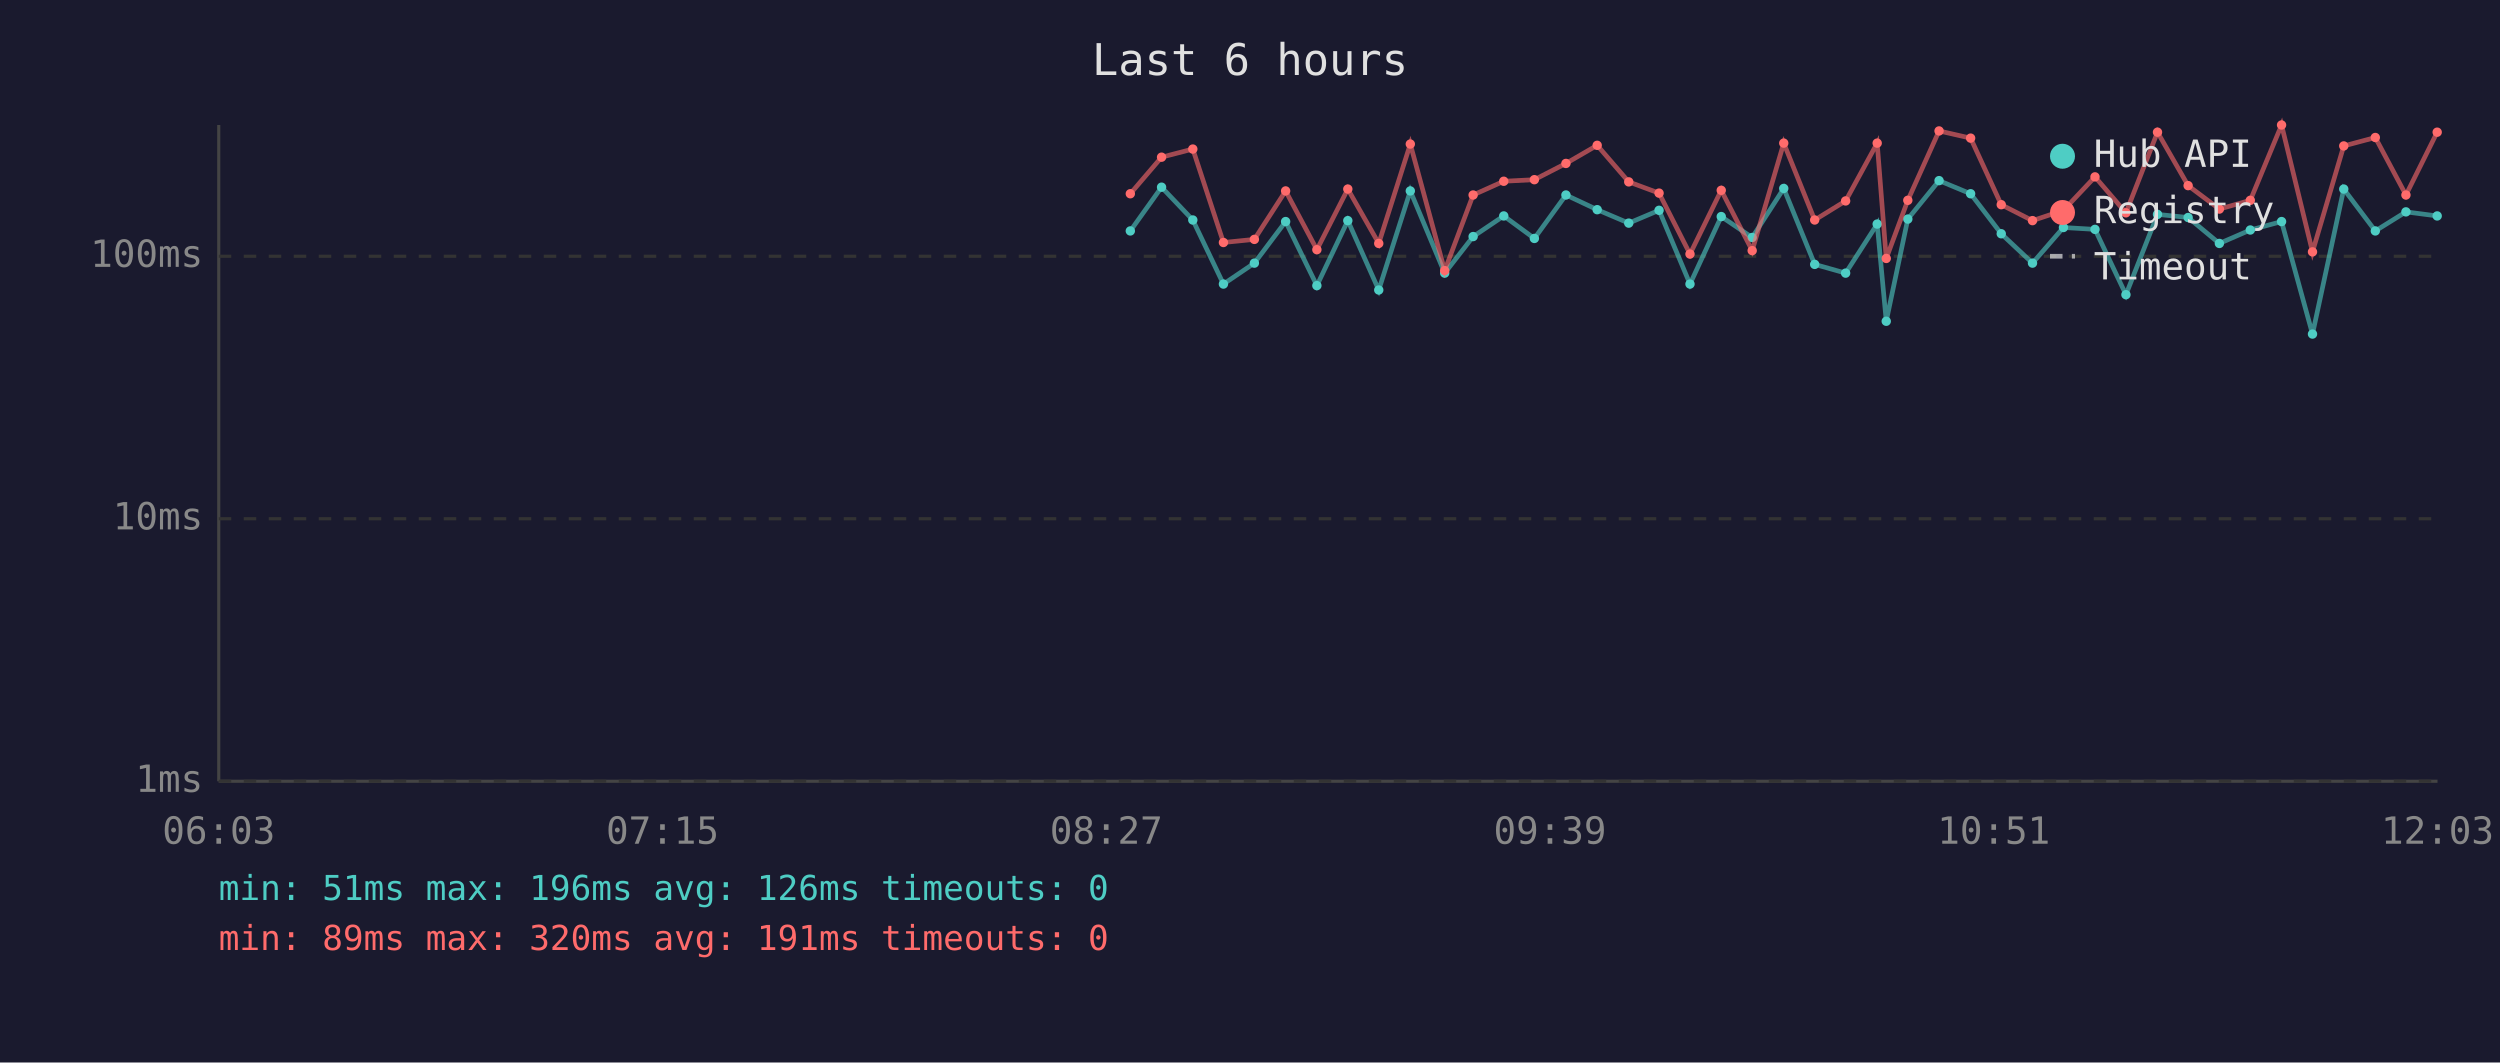
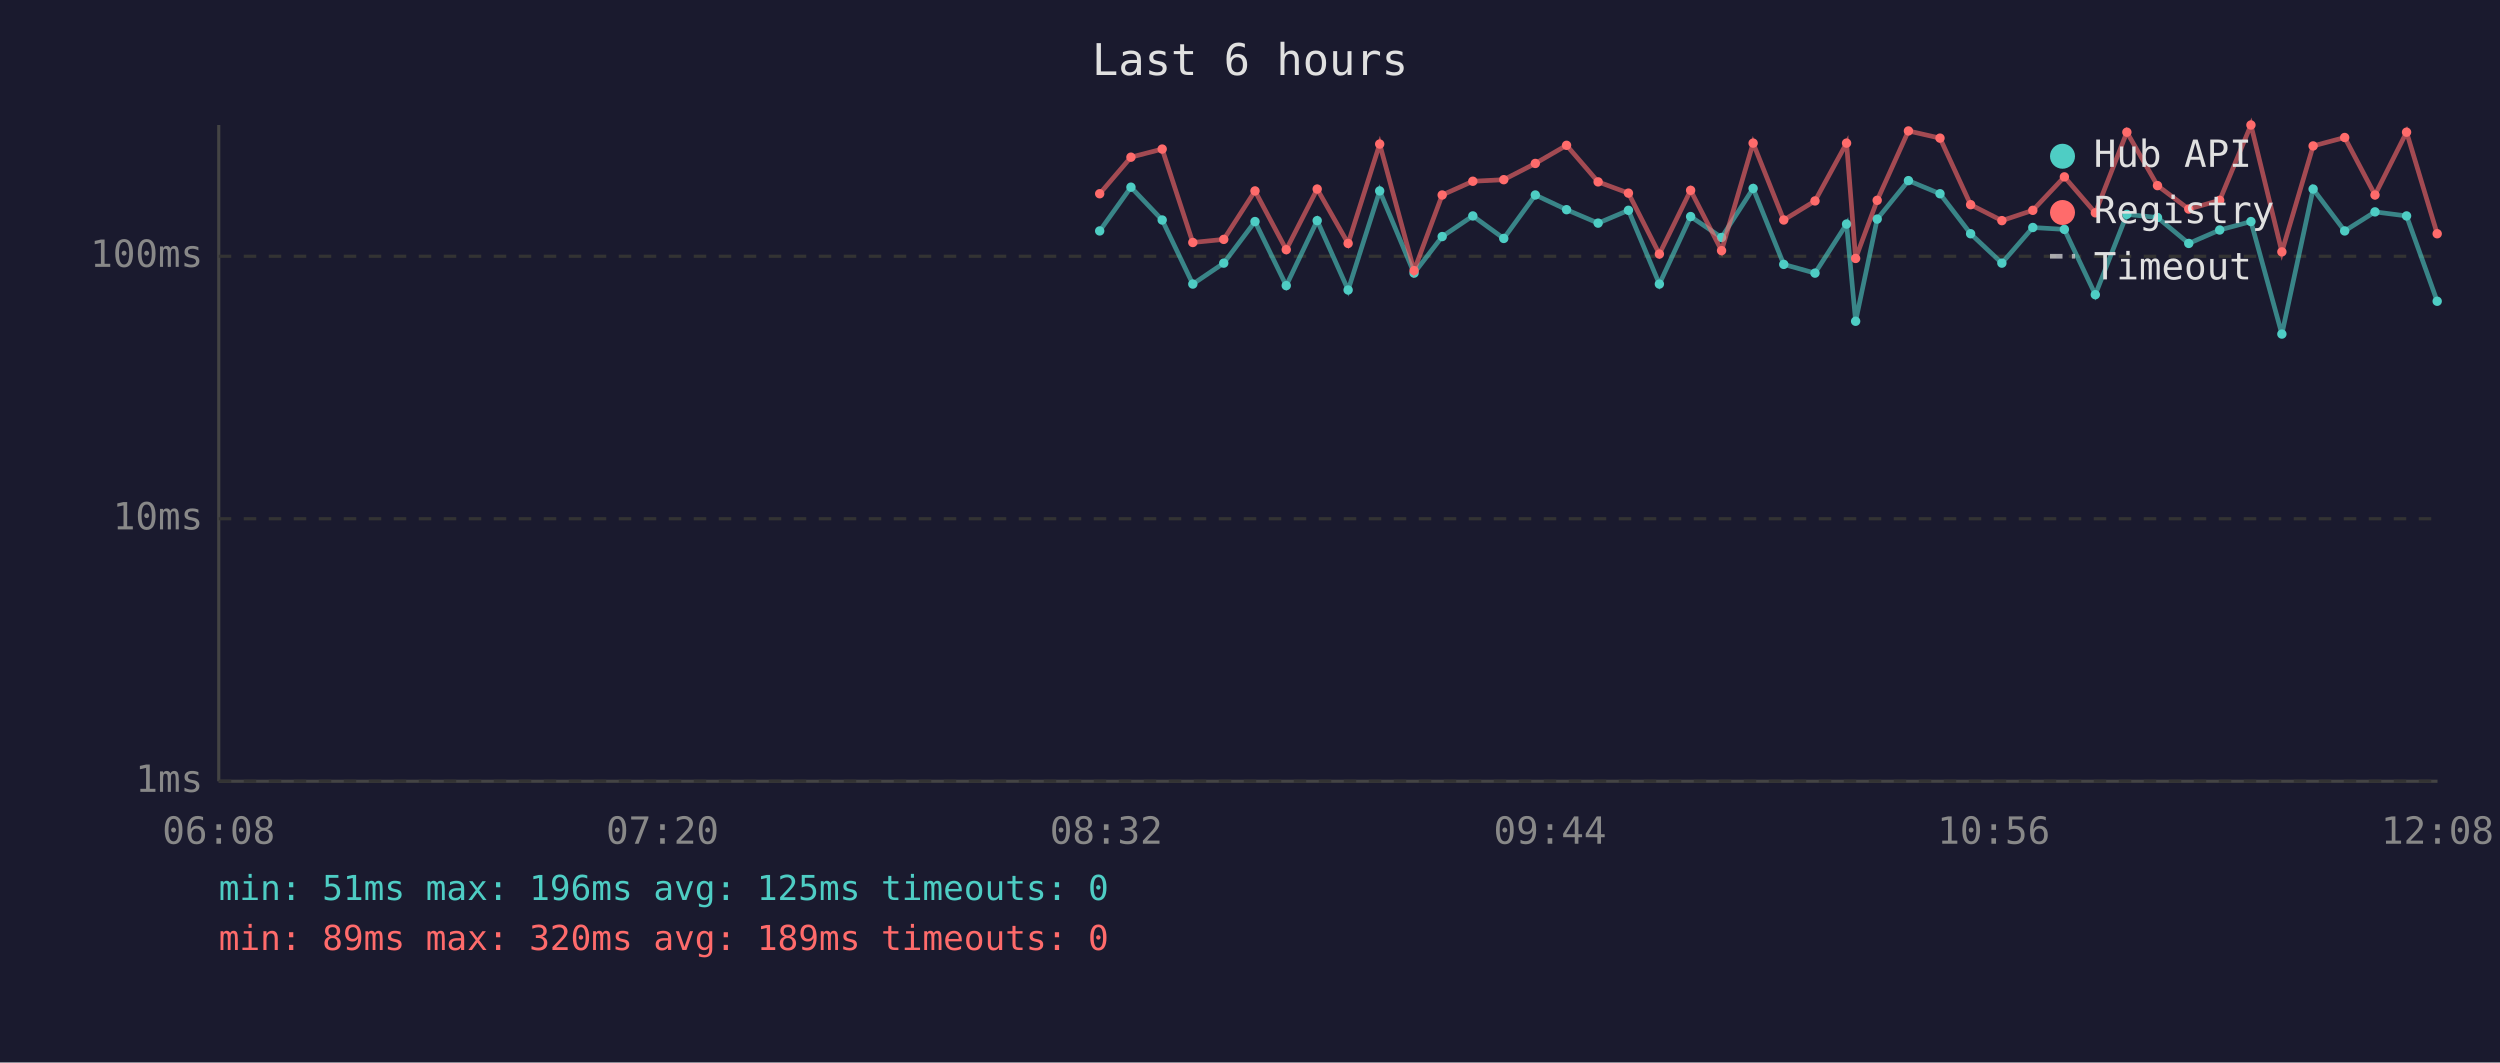
<svg xmlns="http://www.w3.org/2000/svg" viewBox="0 0 800 340" font-family="monospace" font-size="12">
  <rect width="800" height="340" fill="#1a1a2e" />
  <text x="400" y="24" fill="#e0e0e0" font-size="14" text-anchor="middle">Last 6 hours</text>
  <line x1="70" y1="40" x2="70" y2="250" stroke="#444" stroke-width="1" />
  <line x1="70" y1="250" x2="780" y2="250" stroke="#444" stroke-width="1" />
  <line x1="70" y1="250" x2="780" y2="250" stroke="#333" stroke-width="1" stroke-dasharray="4" />
  <text x="65" y="250" fill="#888" text-anchor="end" dominant-baseline="middle">1ms</text>
  <line x1="70" y1="166" x2="780" y2="166" stroke="#333" stroke-width="1" stroke-dasharray="4" />
  <text x="65" y="166" fill="#888" text-anchor="end" dominant-baseline="middle">10ms</text>
  <line x1="70" y1="82" x2="780" y2="82" stroke="#333" stroke-width="1" stroke-dasharray="4" />
  <text x="65" y="82" fill="#888" text-anchor="end" dominant-baseline="middle">100ms</text>
-   <text x="70" y="270" fill="#888" text-anchor="middle">06:03</text>
-   <text x="212" y="270" fill="#888" text-anchor="middle">07:15</text>
-   <text x="354" y="270" fill="#888" text-anchor="middle">08:27</text>
-   <text x="496" y="270" fill="#888" text-anchor="middle">09:39</text>
-   <text x="638" y="270" fill="#888" text-anchor="middle">10:51</text>
-   <text x="780" y="270" fill="#888" text-anchor="middle">12:03</text>
-   <polyline points="361.7,73.9 371.7,59.9 381.7,70.4 391.5,90.9 401.4,84.2 411.4,70.9 421.4,91.4 431.3,70.6 441.2,92.8 451.3,61.1 462.3,87.4 471.4,75.7 481.2,69.1 491.0,76.3 501.1,62.4 511.1,67.1 521.2,71.4 530.9,67.3 540.8,90.9 550.8,69.3 560.7,76.0 570.8,60.3 580.7,84.6 590.6,87.4 600.7,71.7 603.6,102.8 610.5,70.1 620.5,57.8 630.6,62.0 640.4,74.8 650.4,84.2 660.3,72.8 670.4,73.4 680.3,94.3 690.4,68.6 700.2,69.6 710.2,77.9 720.1,73.6 730.1,70.9 740.0,106.9 750.0,60.5 760.1,73.9 769.9,67.8 779.9,69.1" fill="none" stroke="#4ecdc4" stroke-width="1.5" opacity="0.6" />
-   <circle cx="361.7" cy="73.9" r="1.5" fill="#4ecdc4" />
-   <circle cx="371.7" cy="59.9" r="1.5" fill="#4ecdc4" />
-   <circle cx="381.7" cy="70.4" r="1.5" fill="#4ecdc4" />
-   <circle cx="391.5" cy="90.9" r="1.5" fill="#4ecdc4" />
-   <circle cx="401.4" cy="84.2" r="1.5" fill="#4ecdc4" />
-   <circle cx="411.4" cy="70.9" r="1.5" fill="#4ecdc4" />
-   <circle cx="421.4" cy="91.4" r="1.5" fill="#4ecdc4" />
-   <circle cx="431.3" cy="70.6" r="1.5" fill="#4ecdc4" />
-   <circle cx="441.2" cy="92.8" r="1.5" fill="#4ecdc4" />
-   <circle cx="451.3" cy="61.1" r="1.5" fill="#4ecdc4" />
-   <circle cx="462.3" cy="87.4" r="1.5" fill="#4ecdc4" />
-   <circle cx="471.4" cy="75.7" r="1.5" fill="#4ecdc4" />
-   <circle cx="481.2" cy="69.1" r="1.5" fill="#4ecdc4" />
-   <circle cx="491.0" cy="76.3" r="1.5" fill="#4ecdc4" />
-   <circle cx="501.1" cy="62.4" r="1.5" fill="#4ecdc4" />
-   <circle cx="511.1" cy="67.1" r="1.5" fill="#4ecdc4" />
-   <circle cx="521.2" cy="71.4" r="1.5" fill="#4ecdc4" />
-   <circle cx="530.9" cy="67.3" r="1.5" fill="#4ecdc4" />
-   <circle cx="540.8" cy="90.9" r="1.5" fill="#4ecdc4" />
-   <circle cx="550.8" cy="69.3" r="1.5" fill="#4ecdc4" />
-   <circle cx="560.7" cy="76.0" r="1.5" fill="#4ecdc4" />
-   <circle cx="570.8" cy="60.3" r="1.5" fill="#4ecdc4" />
-   <circle cx="580.7" cy="84.6" r="1.5" fill="#4ecdc4" />
-   <circle cx="590.6" cy="87.4" r="1.5" fill="#4ecdc4" />
-   <circle cx="600.7" cy="71.7" r="1.5" fill="#4ecdc4" />
-   <circle cx="603.6" cy="102.8" r="1.5" fill="#4ecdc4" />
-   <circle cx="610.5" cy="70.1" r="1.5" fill="#4ecdc4" />
-   <circle cx="620.5" cy="57.8" r="1.5" fill="#4ecdc4" />
-   <circle cx="630.6" cy="62.0" r="1.5" fill="#4ecdc4" />
-   <circle cx="640.4" cy="74.8" r="1.5" fill="#4ecdc4" />
-   <circle cx="650.4" cy="84.2" r="1.5" fill="#4ecdc4" />
-   <circle cx="660.3" cy="72.8" r="1.5" fill="#4ecdc4" />
-   <circle cx="670.4" cy="73.4" r="1.5" fill="#4ecdc4" />
-   <circle cx="680.3" cy="94.3" r="1.5" fill="#4ecdc4" />
-   <circle cx="690.4" cy="68.6" r="1.5" fill="#4ecdc4" />
-   <circle cx="700.2" cy="69.6" r="1.5" fill="#4ecdc4" />
-   <circle cx="710.2" cy="77.9" r="1.5" fill="#4ecdc4" />
-   <circle cx="720.1" cy="73.6" r="1.5" fill="#4ecdc4" />
-   <circle cx="730.1" cy="70.9" r="1.5" fill="#4ecdc4" />
-   <circle cx="740.0" cy="106.9" r="1.5" fill="#4ecdc4" />
-   <circle cx="750.0" cy="60.5" r="1.5" fill="#4ecdc4" />
-   <circle cx="760.1" cy="73.9" r="1.5" fill="#4ecdc4" />
-   <circle cx="769.9" cy="67.8" r="1.5" fill="#4ecdc4" />
-   <circle cx="779.9" cy="69.1" r="1.5" fill="#4ecdc4" />
-   <polyline points="361.7,62.0 371.7,50.3 381.7,47.7 391.5,77.6 401.4,76.6 411.4,61.1 421.4,79.9 431.3,60.5 441.2,77.9 451.3,46.1 462.3,86.6 471.4,62.4 481.2,58.0 491.0,57.5 501.1,52.3 511.1,46.5 521.2,58.2 530.9,61.8 540.8,81.3 550.8,60.9 560.7,80.2 570.8,45.8 580.7,70.4 590.6,64.3 600.7,45.8 603.6,82.7 610.5,64.1 620.5,41.9 630.6,44.2 640.4,65.5 650.4,70.6 660.3,67.3 670.4,56.6 680.3,68.1 690.4,42.3 700.2,59.4 710.2,66.9 720.1,64.1 730.1,40.0 740.0,80.6 750.0,46.7 760.1,44.0 769.9,62.4 779.9,42.3" fill="none" stroke="#ff6b6b" stroke-width="1.5" opacity="0.6" />
-   <circle cx="361.7" cy="62.0" r="1.5" fill="#ff6b6b" />
-   <circle cx="371.7" cy="50.3" r="1.5" fill="#ff6b6b" />
-   <circle cx="381.7" cy="47.7" r="1.5" fill="#ff6b6b" />
-   <circle cx="391.5" cy="77.6" r="1.5" fill="#ff6b6b" />
-   <circle cx="401.4" cy="76.6" r="1.5" fill="#ff6b6b" />
-   <circle cx="411.4" cy="61.1" r="1.5" fill="#ff6b6b" />
-   <circle cx="421.4" cy="79.9" r="1.5" fill="#ff6b6b" />
-   <circle cx="431.3" cy="60.5" r="1.5" fill="#ff6b6b" />
-   <circle cx="441.2" cy="77.9" r="1.5" fill="#ff6b6b" />
-   <circle cx="451.3" cy="46.1" r="1.5" fill="#ff6b6b" />
-   <circle cx="462.3" cy="86.6" r="1.5" fill="#ff6b6b" />
-   <circle cx="471.4" cy="62.4" r="1.5" fill="#ff6b6b" />
-   <circle cx="481.2" cy="58.0" r="1.5" fill="#ff6b6b" />
-   <circle cx="491.0" cy="57.5" r="1.5" fill="#ff6b6b" />
-   <circle cx="501.1" cy="52.3" r="1.5" fill="#ff6b6b" />
-   <circle cx="511.1" cy="46.5" r="1.5" fill="#ff6b6b" />
-   <circle cx="521.2" cy="58.2" r="1.5" fill="#ff6b6b" />
-   <circle cx="530.9" cy="61.8" r="1.5" fill="#ff6b6b" />
-   <circle cx="540.8" cy="81.3" r="1.5" fill="#ff6b6b" />
-   <circle cx="550.8" cy="60.9" r="1.5" fill="#ff6b6b" />
-   <circle cx="560.7" cy="80.2" r="1.5" fill="#ff6b6b" />
-   <circle cx="570.8" cy="45.8" r="1.5" fill="#ff6b6b" />
-   <circle cx="580.7" cy="70.4" r="1.5" fill="#ff6b6b" />
-   <circle cx="590.6" cy="64.3" r="1.5" fill="#ff6b6b" />
-   <circle cx="600.7" cy="45.8" r="1.5" fill="#ff6b6b" />
-   <circle cx="603.6" cy="82.7" r="1.5" fill="#ff6b6b" />
-   <circle cx="610.5" cy="64.1" r="1.5" fill="#ff6b6b" />
-   <circle cx="620.5" cy="41.9" r="1.5" fill="#ff6b6b" />
-   <circle cx="630.6" cy="44.2" r="1.5" fill="#ff6b6b" />
-   <circle cx="640.4" cy="65.5" r="1.5" fill="#ff6b6b" />
-   <circle cx="650.4" cy="70.6" r="1.5" fill="#ff6b6b" />
-   <circle cx="660.3" cy="67.3" r="1.5" fill="#ff6b6b" />
-   <circle cx="670.4" cy="56.6" r="1.5" fill="#ff6b6b" />
-   <circle cx="680.3" cy="68.1" r="1.5" fill="#ff6b6b" />
-   <circle cx="690.4" cy="42.3" r="1.5" fill="#ff6b6b" />
-   <circle cx="700.2" cy="59.4" r="1.5" fill="#ff6b6b" />
-   <circle cx="710.2" cy="66.9" r="1.5" fill="#ff6b6b" />
-   <circle cx="720.1" cy="64.1" r="1.5" fill="#ff6b6b" />
-   <circle cx="730.1" cy="40.0" r="1.5" fill="#ff6b6b" />
-   <circle cx="740.0" cy="80.6" r="1.5" fill="#ff6b6b" />
-   <circle cx="750.0" cy="46.7" r="1.5" fill="#ff6b6b" />
-   <circle cx="760.1" cy="44.0" r="1.5" fill="#ff6b6b" />
-   <circle cx="769.9" cy="62.4" r="1.5" fill="#ff6b6b" />
-   <circle cx="779.9" cy="42.3" r="1.5" fill="#ff6b6b" />
+   <text x="70" y="270" fill="#888" text-anchor="middle">06:08</text>
+   <text x="212" y="270" fill="#888" text-anchor="middle">07:20</text>
+   <text x="354" y="270" fill="#888" text-anchor="middle">08:32</text>
+   <text x="496" y="270" fill="#888" text-anchor="middle">09:44</text>
+   <text x="638" y="270" fill="#888" text-anchor="middle">10:56</text>
+   <text x="780" y="270" fill="#888" text-anchor="middle">12:08</text>
+   <polyline points="351.9,73.9 361.9,59.9 371.9,70.4 381.7,90.9 391.6,84.2 401.6,70.9 411.6,91.4 421.5,70.6 431.4,92.8 441.5,61.1 452.5,87.4 461.5,75.7 471.3,69.1 481.2,76.3 491.3,62.4 501.3,67.1 511.4,71.4 521.1,67.3 531.0,90.9 541.0,69.3 550.9,76.0 561.0,60.3 570.8,84.6 580.8,87.4 590.9,71.7 593.8,102.8 600.7,70.1 610.7,57.8 620.8,62.0 630.6,74.8 640.6,84.2 650.5,72.8 660.6,73.4 670.5,94.3 680.6,68.6 690.4,69.6 700.4,77.9 710.3,73.6 720.3,70.9 730.2,106.9 740.2,60.5 750.3,73.9 760.0,67.8 770.1,69.1 779.9,96.4" fill="none" stroke="#4ecdc4" stroke-width="1.5" opacity="0.6" />
+   <circle cx="351.9" cy="73.9" r="1.5" fill="#4ecdc4" />
+   <circle cx="361.9" cy="59.9" r="1.5" fill="#4ecdc4" />
+   <circle cx="371.9" cy="70.4" r="1.5" fill="#4ecdc4" />
+   <circle cx="381.7" cy="90.9" r="1.5" fill="#4ecdc4" />
+   <circle cx="391.6" cy="84.2" r="1.5" fill="#4ecdc4" />
+   <circle cx="401.6" cy="70.9" r="1.5" fill="#4ecdc4" />
+   <circle cx="411.6" cy="91.4" r="1.5" fill="#4ecdc4" />
+   <circle cx="421.5" cy="70.6" r="1.5" fill="#4ecdc4" />
+   <circle cx="431.4" cy="92.8" r="1.5" fill="#4ecdc4" />
+   <circle cx="441.5" cy="61.1" r="1.5" fill="#4ecdc4" />
+   <circle cx="452.5" cy="87.4" r="1.5" fill="#4ecdc4" />
+   <circle cx="461.5" cy="75.7" r="1.5" fill="#4ecdc4" />
+   <circle cx="471.3" cy="69.1" r="1.5" fill="#4ecdc4" />
+   <circle cx="481.2" cy="76.3" r="1.5" fill="#4ecdc4" />
+   <circle cx="491.3" cy="62.4" r="1.5" fill="#4ecdc4" />
+   <circle cx="501.3" cy="67.1" r="1.5" fill="#4ecdc4" />
+   <circle cx="511.4" cy="71.4" r="1.5" fill="#4ecdc4" />
+   <circle cx="521.1" cy="67.3" r="1.5" fill="#4ecdc4" />
+   <circle cx="531.0" cy="90.9" r="1.5" fill="#4ecdc4" />
+   <circle cx="541.0" cy="69.3" r="1.5" fill="#4ecdc4" />
+   <circle cx="550.9" cy="76.0" r="1.5" fill="#4ecdc4" />
+   <circle cx="561.0" cy="60.3" r="1.5" fill="#4ecdc4" />
+   <circle cx="570.8" cy="84.6" r="1.5" fill="#4ecdc4" />
+   <circle cx="580.8" cy="87.4" r="1.5" fill="#4ecdc4" />
+   <circle cx="590.9" cy="71.7" r="1.5" fill="#4ecdc4" />
+   <circle cx="593.8" cy="102.8" r="1.5" fill="#4ecdc4" />
+   <circle cx="600.7" cy="70.1" r="1.5" fill="#4ecdc4" />
+   <circle cx="610.7" cy="57.8" r="1.5" fill="#4ecdc4" />
+   <circle cx="620.8" cy="62.0" r="1.5" fill="#4ecdc4" />
+   <circle cx="630.6" cy="74.8" r="1.5" fill="#4ecdc4" />
+   <circle cx="640.6" cy="84.2" r="1.5" fill="#4ecdc4" />
+   <circle cx="650.5" cy="72.8" r="1.5" fill="#4ecdc4" />
+   <circle cx="660.6" cy="73.4" r="1.5" fill="#4ecdc4" />
+   <circle cx="670.5" cy="94.3" r="1.5" fill="#4ecdc4" />
+   <circle cx="680.6" cy="68.6" r="1.5" fill="#4ecdc4" />
+   <circle cx="690.4" cy="69.6" r="1.5" fill="#4ecdc4" />
+   <circle cx="700.4" cy="77.9" r="1.5" fill="#4ecdc4" />
+   <circle cx="710.3" cy="73.6" r="1.5" fill="#4ecdc4" />
+   <circle cx="720.3" cy="70.9" r="1.5" fill="#4ecdc4" />
+   <circle cx="730.2" cy="106.9" r="1.5" fill="#4ecdc4" />
+   <circle cx="740.2" cy="60.5" r="1.5" fill="#4ecdc4" />
+   <circle cx="750.3" cy="73.9" r="1.5" fill="#4ecdc4" />
+   <circle cx="760.0" cy="67.8" r="1.5" fill="#4ecdc4" />
+   <circle cx="770.1" cy="69.1" r="1.5" fill="#4ecdc4" />
+   <circle cx="779.9" cy="96.4" r="1.5" fill="#4ecdc4" />
+   <polyline points="351.9,62.0 361.9,50.3 371.9,47.7 381.7,77.6 391.6,76.6 401.6,61.1 411.6,79.9 421.5,60.5 431.4,77.9 441.5,46.1 452.5,86.6 461.5,62.4 471.3,58.0 481.2,57.5 491.3,52.3 501.3,46.5 511.4,58.2 521.1,61.8 531.0,81.3 541.0,60.9 550.9,80.2 561.0,45.8 570.8,70.4 580.8,64.3 590.9,45.8 593.8,82.7 600.7,64.1 610.7,41.9 620.8,44.2 630.6,65.5 640.6,70.6 650.5,67.3 660.6,56.6 670.5,68.1 680.6,42.3 690.4,59.4 700.4,66.9 710.3,64.1 720.3,40.0 730.2,80.6 740.2,46.7 750.3,44.0 760.0,62.4 770.1,42.3 779.9,74.8" fill="none" stroke="#ff6b6b" stroke-width="1.5" opacity="0.6" />
+   <circle cx="351.9" cy="62.0" r="1.5" fill="#ff6b6b" />
+   <circle cx="361.9" cy="50.3" r="1.5" fill="#ff6b6b" />
+   <circle cx="371.9" cy="47.7" r="1.5" fill="#ff6b6b" />
+   <circle cx="381.7" cy="77.6" r="1.5" fill="#ff6b6b" />
+   <circle cx="391.6" cy="76.6" r="1.5" fill="#ff6b6b" />
+   <circle cx="401.6" cy="61.1" r="1.5" fill="#ff6b6b" />
+   <circle cx="411.6" cy="79.9" r="1.5" fill="#ff6b6b" />
+   <circle cx="421.5" cy="60.5" r="1.5" fill="#ff6b6b" />
+   <circle cx="431.4" cy="77.9" r="1.5" fill="#ff6b6b" />
+   <circle cx="441.5" cy="46.1" r="1.5" fill="#ff6b6b" />
+   <circle cx="452.5" cy="86.6" r="1.5" fill="#ff6b6b" />
+   <circle cx="461.5" cy="62.4" r="1.5" fill="#ff6b6b" />
+   <circle cx="471.3" cy="58.0" r="1.5" fill="#ff6b6b" />
+   <circle cx="481.2" cy="57.5" r="1.5" fill="#ff6b6b" />
+   <circle cx="491.3" cy="52.3" r="1.5" fill="#ff6b6b" />
+   <circle cx="501.3" cy="46.5" r="1.5" fill="#ff6b6b" />
+   <circle cx="511.4" cy="58.2" r="1.5" fill="#ff6b6b" />
+   <circle cx="521.1" cy="61.8" r="1.5" fill="#ff6b6b" />
+   <circle cx="531.0" cy="81.3" r="1.5" fill="#ff6b6b" />
+   <circle cx="541.0" cy="60.9" r="1.5" fill="#ff6b6b" />
+   <circle cx="550.9" cy="80.2" r="1.5" fill="#ff6b6b" />
+   <circle cx="561.0" cy="45.8" r="1.5" fill="#ff6b6b" />
+   <circle cx="570.8" cy="70.4" r="1.5" fill="#ff6b6b" />
+   <circle cx="580.8" cy="64.3" r="1.5" fill="#ff6b6b" />
+   <circle cx="590.9" cy="45.8" r="1.5" fill="#ff6b6b" />
+   <circle cx="593.8" cy="82.7" r="1.5" fill="#ff6b6b" />
+   <circle cx="600.7" cy="64.1" r="1.5" fill="#ff6b6b" />
+   <circle cx="610.7" cy="41.9" r="1.5" fill="#ff6b6b" />
+   <circle cx="620.8" cy="44.2" r="1.5" fill="#ff6b6b" />
+   <circle cx="630.6" cy="65.5" r="1.5" fill="#ff6b6b" />
+   <circle cx="640.6" cy="70.6" r="1.5" fill="#ff6b6b" />
+   <circle cx="650.5" cy="67.3" r="1.5" fill="#ff6b6b" />
+   <circle cx="660.6" cy="56.6" r="1.5" fill="#ff6b6b" />
+   <circle cx="670.5" cy="68.1" r="1.5" fill="#ff6b6b" />
+   <circle cx="680.6" cy="42.3" r="1.5" fill="#ff6b6b" />
+   <circle cx="690.4" cy="59.4" r="1.5" fill="#ff6b6b" />
+   <circle cx="700.4" cy="66.9" r="1.5" fill="#ff6b6b" />
+   <circle cx="710.3" cy="64.1" r="1.5" fill="#ff6b6b" />
+   <circle cx="720.3" cy="40.0" r="1.5" fill="#ff6b6b" />
+   <circle cx="730.2" cy="80.6" r="1.5" fill="#ff6b6b" />
+   <circle cx="740.2" cy="46.7" r="1.5" fill="#ff6b6b" />
+   <circle cx="750.3" cy="44.0" r="1.5" fill="#ff6b6b" />
+   <circle cx="760.0" cy="62.4" r="1.5" fill="#ff6b6b" />
+   <circle cx="770.1" cy="42.3" r="1.5" fill="#ff6b6b" />
+   <circle cx="779.9" cy="74.8" r="1.5" fill="#ff6b6b" />
  <circle cx="660" cy="50" r="4" fill="#4ecdc4" />
  <text x="670" y="50" fill="#e0e0e0" dominant-baseline="middle">Hub API</text>
  <circle cx="660" cy="68" r="4" fill="#ff6b6b" />
  <text x="670" y="68" fill="#e0e0e0" dominant-baseline="middle">Registry</text>
  <line x1="656" y1="82" x2="664" y2="82" stroke="#e0e0e0" stroke-width="1.5" stroke-dasharray="4,3" opacity="0.7" />
  <text x="670" y="86" fill="#e0e0e0" dominant-baseline="middle">Timeout</text>
-   <text x="70" y="288" fill="#4ecdc4" font-size="11">min: 51ms  max: 196ms  avg: 126ms  timeouts: 0</text>
-   <text x="70" y="304" fill="#ff6b6b" font-size="11">min: 89ms  max: 320ms  avg: 191ms  timeouts: 0</text>
+   <text x="70" y="288" fill="#4ecdc4" font-size="11">min: 51ms  max: 196ms  avg: 125ms  timeouts: 0</text>
+   <text x="70" y="304" fill="#ff6b6b" font-size="11">min: 89ms  max: 320ms  avg: 189ms  timeouts: 0</text>
</svg>
